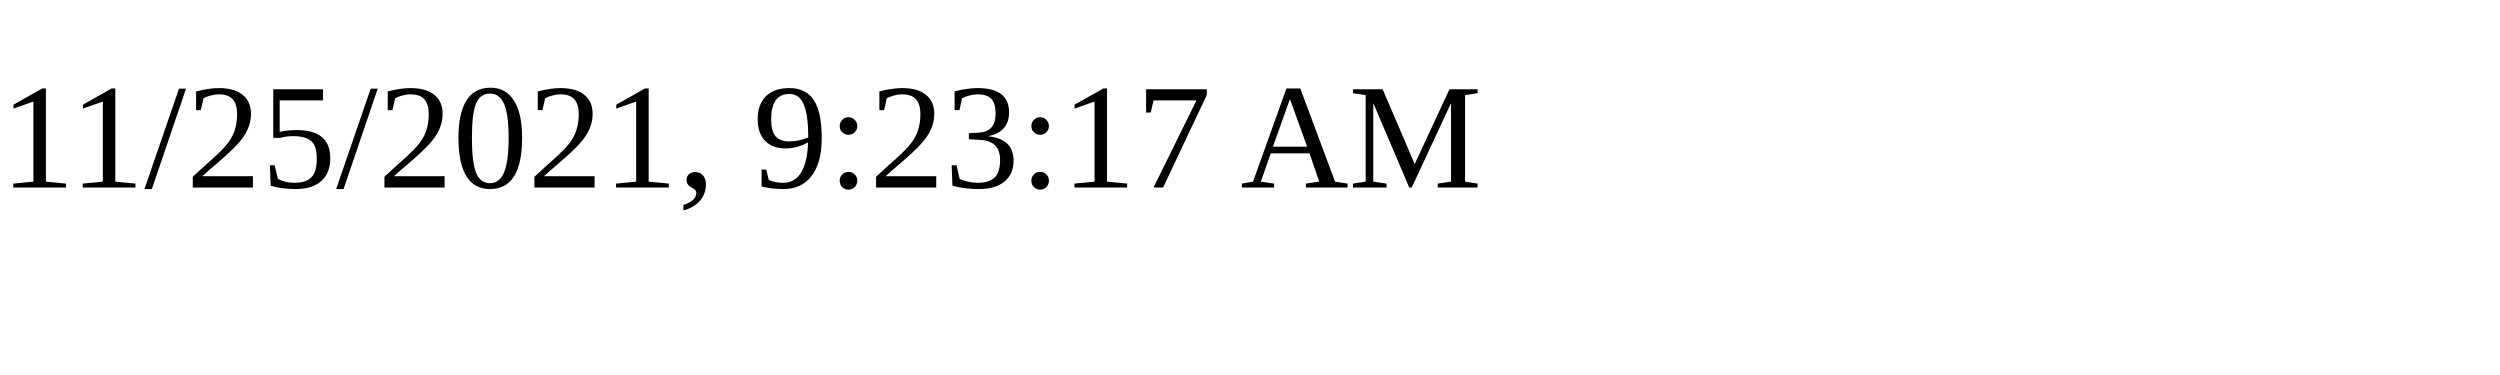
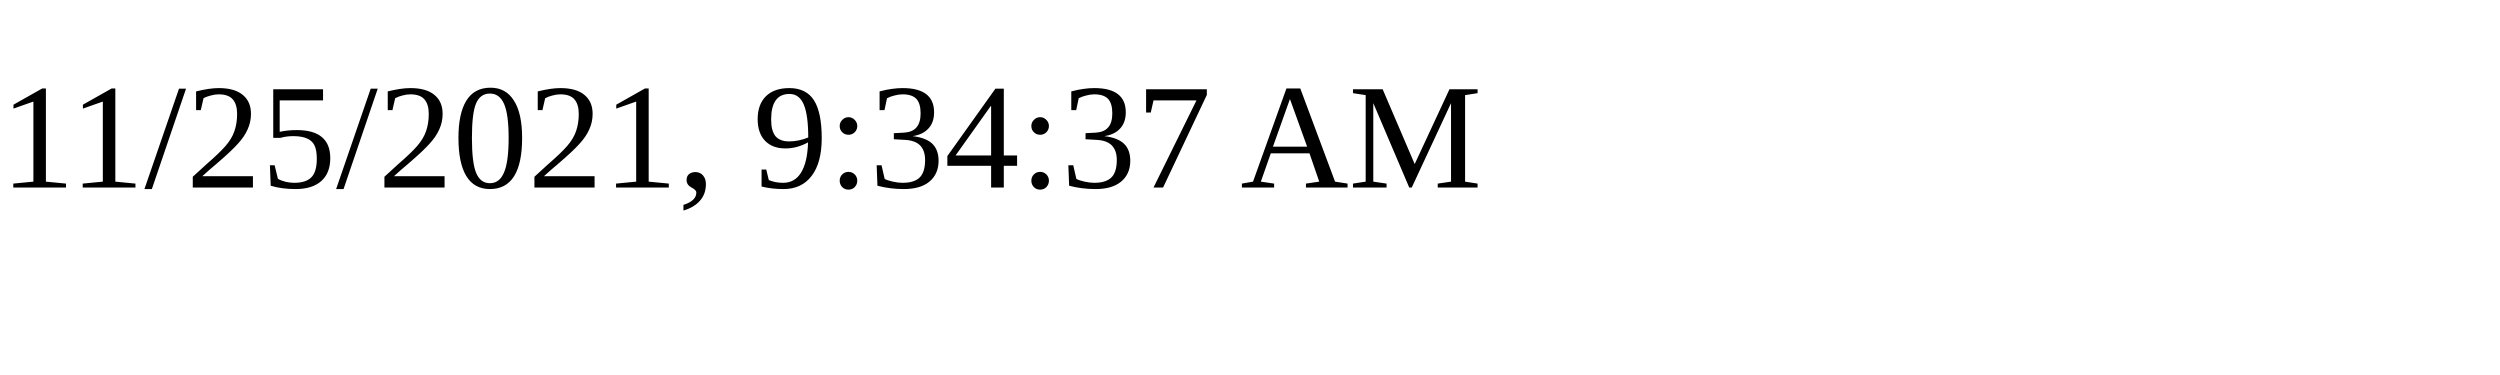
<svg xmlns="http://www.w3.org/2000/svg" height="30" width="200">
-   <text x="0" y="15">11/25/2021, 9:23:17 AM</text>
+   <text x="0" y="15">11/25/2021, 9:34:37 AM</text>
</svg>
